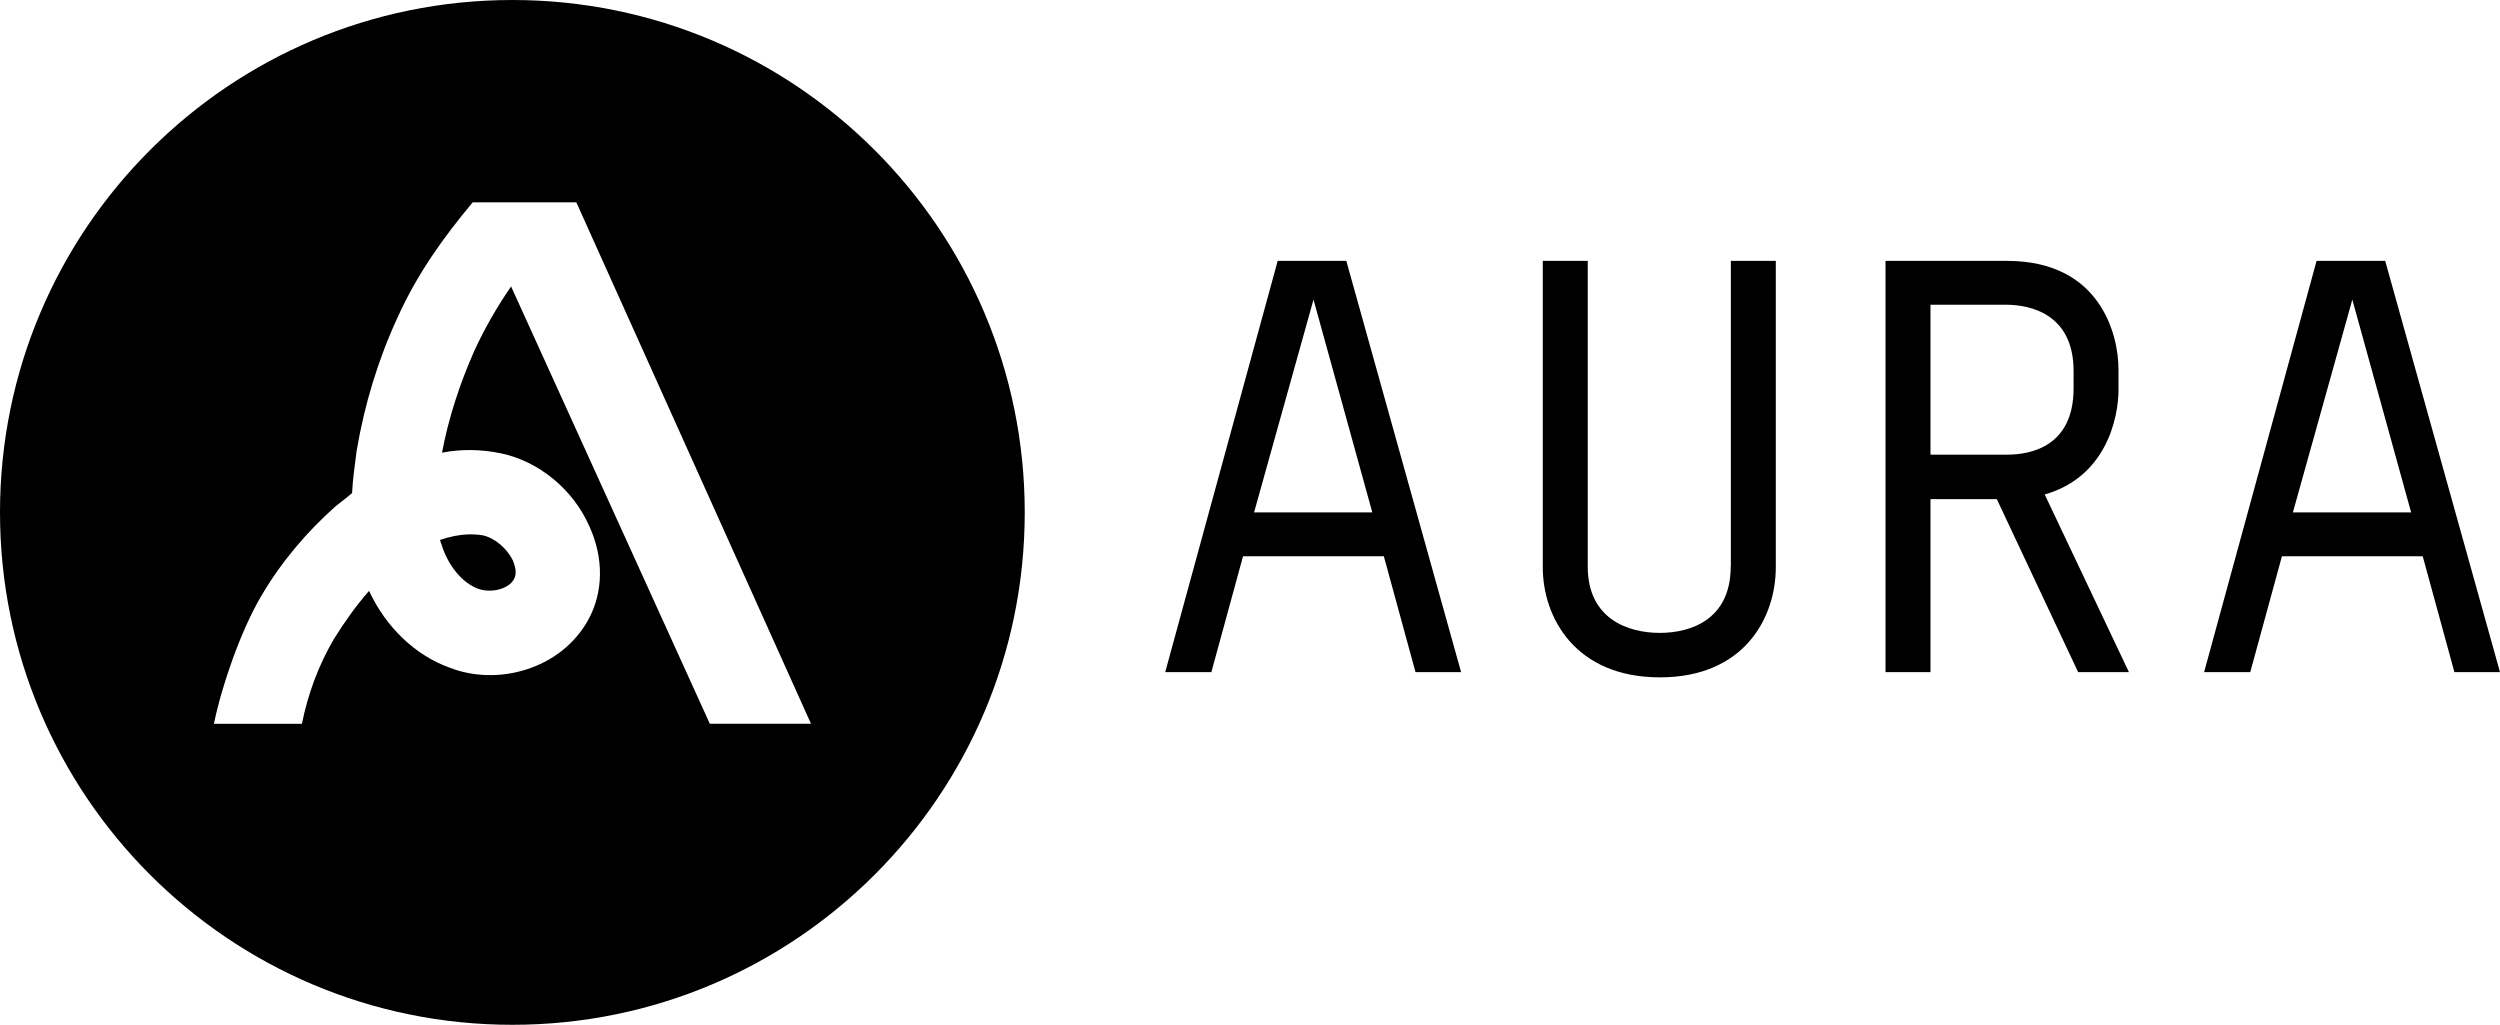
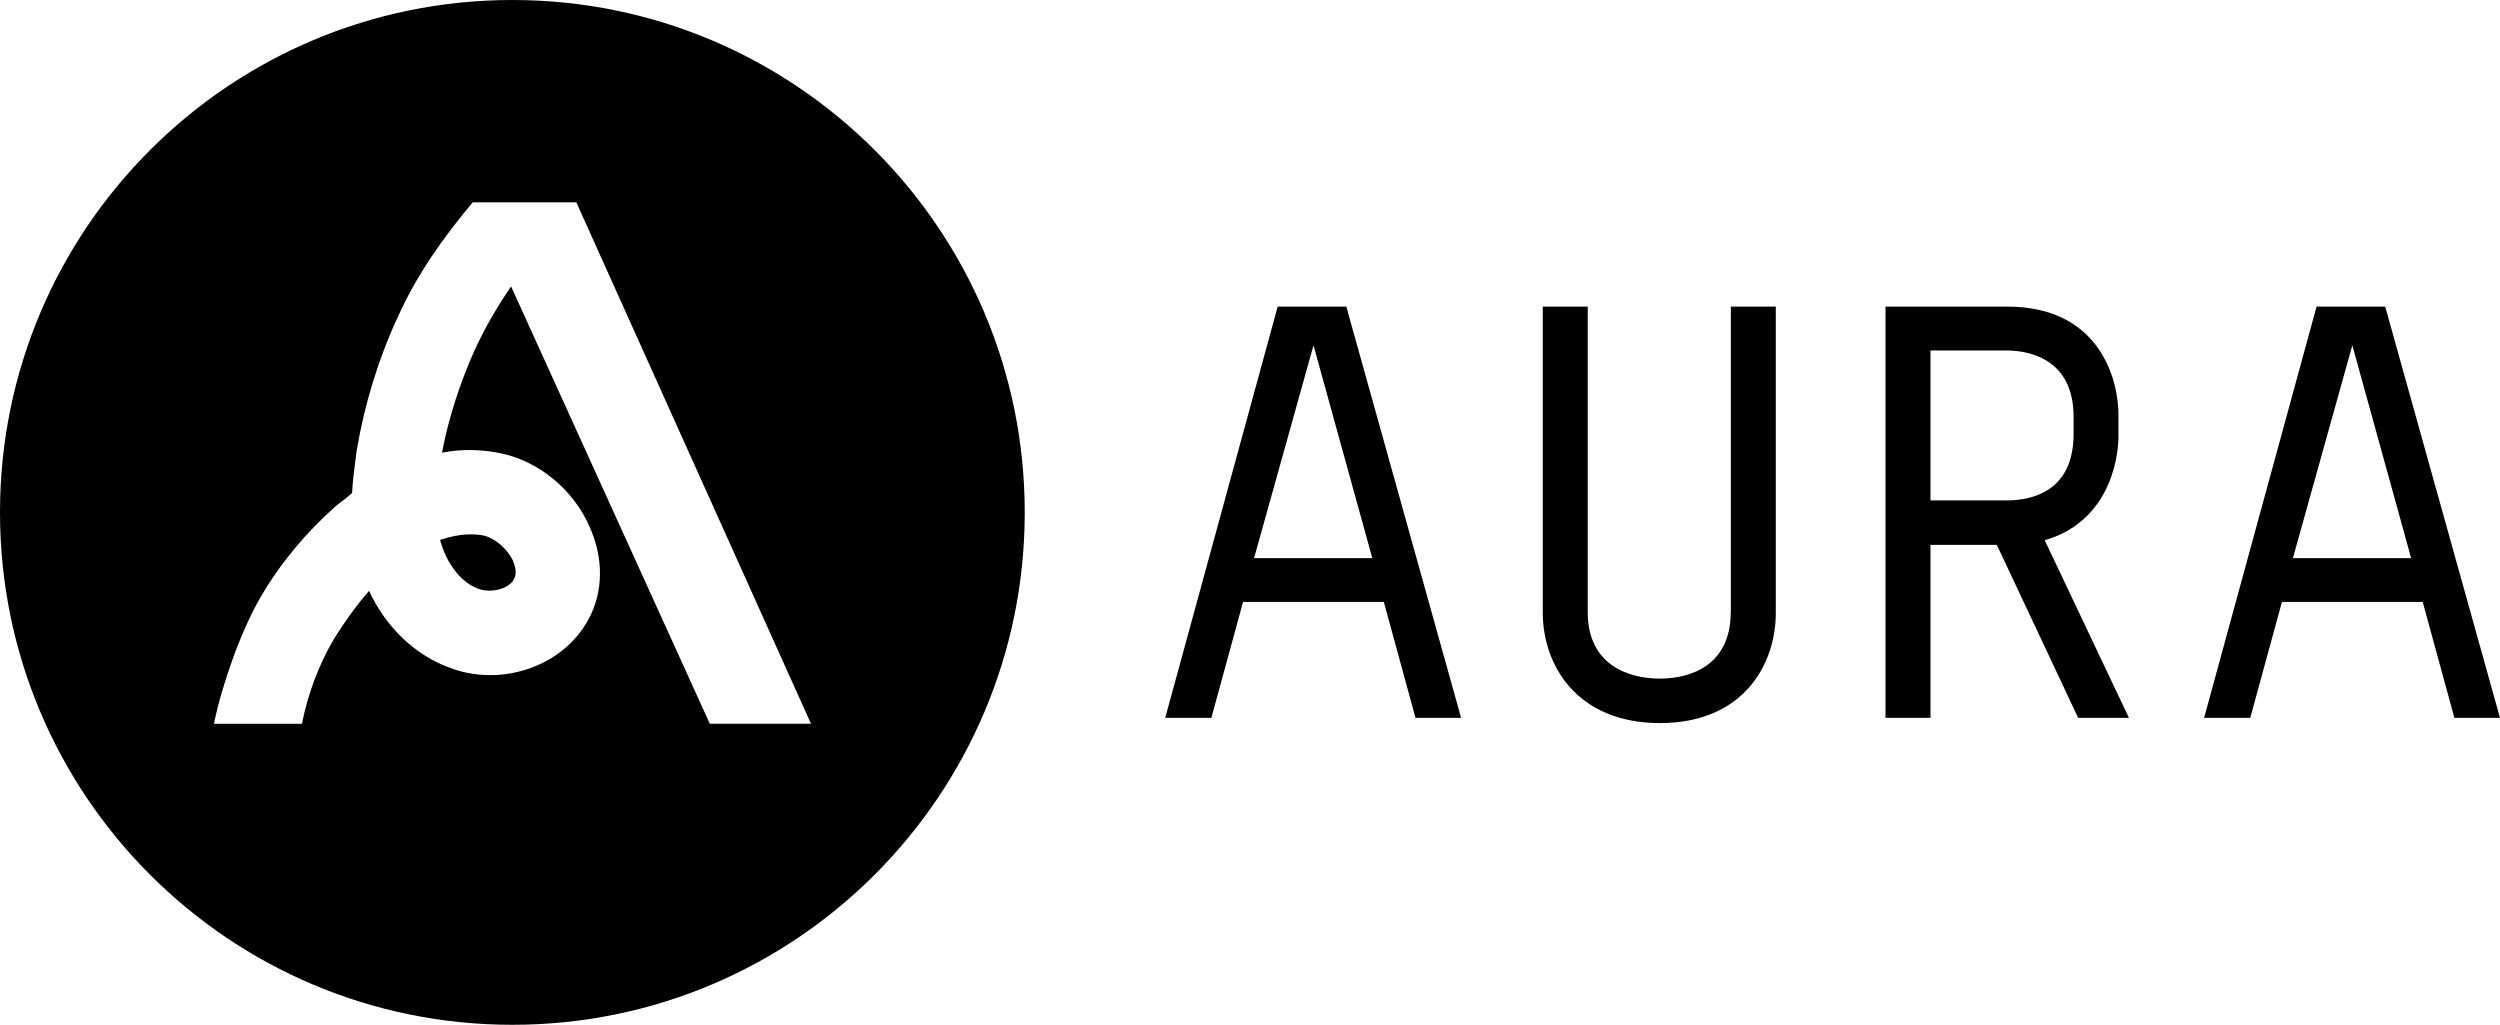
<svg xmlns="http://www.w3.org/2000/svg" id="Ebene_1" data-name="Ebene 1" viewBox="0 0 399.2 163.63">
-   <path d="M204.02,41.66l-17.96,65.67h7.37l5.06-18.51h22.48l5.06,18.51h7.28l-18.33-65.67h-10.96ZM200.25,81.82l9.49-33.98,9.39,33.98h-18.88Z" />
-   <path d="M276.36,90.47c0,8.38-6.26,10.59-11.32,10.59s-11.51-2.21-11.51-10.59v-48.81h-7.18v48.91c0,8.1,5.25,17.59,18.7,17.59s18.51-9.49,18.51-17.59v-48.91h-7.18v48.81Z" />
-   <path d="M338.28,62.11v-3.13c0-5.62-2.94-17.32-17.77-17.32h-19.43v65.67h7.18v-27.63h10.59l12.99,27.63h8.11l-13.45-28.37c9.67-2.76,11.79-11.97,11.79-16.85ZM308.26,72.61v-23.95h12.07c3.86,0,10.78,1.47,10.78,10.59v2.76c0,9.21-6.73,10.59-10.6,10.59h-12.25Z" />
-   <path d="M380.87,41.66h-10.96l-17.96,65.67h7.37l5.06-18.51h22.48l5.06,18.51h7.28l-18.33-65.67ZM366.13,81.82l9.49-33.98,9.39,33.98h-18.88Z" />
+   <path transform="translate(0 7.3)" d="M204.02,41.66l-17.96,65.67h7.37l5.06-18.51h22.48l5.06,18.51h7.28l-18.33-65.67h-10.96ZM200.25,81.82l9.49-33.98,9.39,33.98h-18.88Z" />
+   <path transform="translate(0 7.3)" d="M276.36,90.47c0,8.38-6.26,10.59-11.32,10.59s-11.51-2.21-11.51-10.59v-48.81h-7.18v48.91c0,8.1,5.25,17.59,18.7,17.59s18.51-9.49,18.51-17.59v-48.91h-7.18v48.81Z" />
+   <path transform="translate(0 7.3)" d="M338.28,62.11v-3.13c0-5.62-2.94-17.32-17.77-17.32h-19.43v65.67h7.18v-27.63h10.59l12.99,27.63h8.11l-13.45-28.37c9.67-2.76,11.79-11.97,11.79-16.85ZM308.26,72.61v-23.95h12.07c3.86,0,10.78,1.47,10.78,10.59v2.76c0,9.21-6.73,10.59-10.6,10.59h-12.25Z" />
+   <path transform="translate(0 7.3)" d="M380.87,41.66h-10.96l-17.96,65.67h7.37l5.06-18.51h22.48l5.06,18.51h7.28l-18.33-65.67ZM366.13,81.82l9.49-33.98,9.39,33.98h-18.88Z" />
  <path d="M81.81,0C36.63,0,0,36.63,0,81.82s36.63,81.82,81.81,81.82,81.82-36.63,81.82-81.82S127,0,81.81,0ZM113.35,115.58l-31.74-69.84c-2.29,3.33-4.27,6.77-5.93,10.41-2.29,5.2-4.06,10.62-5.1,16.13,3.23-.62,6.35-.52,9.37.1,6.04,1.25,11.55,5.72,14.16,11.66,2.29,5,2.29,10.51-.21,14.99-2.08,3.75-5.62,6.56-9.99,7.91-3.96,1.25-8.33,1.14-12.07-.31-5.52-1.98-10.2-6.45-12.91-12.28-2.08,2.39-3.95,5-5.62,7.7-2.5,4.27-4.16,8.85-5.1,13.53h-14.05c1.25-6.14,4.27-14.78,7.49-20.3,3.23-5.52,7.29-10.3,11.97-14.47.94-.73,1.77-1.35,2.6-2.08.1-2.08.42-4.37.73-6.76,1.25-7.39,3.43-14.57,6.56-21.34,3.12-6.87,7.18-12.59,11.97-18.32h16.55l37.47,83.26h-16.13Z" />
  <path d="M70.47,86.85c1.04,3.44,3.33,6.25,5.93,7.18,2.08.73,4.79,0,5.62-1.46.62-1.04.21-2.19-.1-3.02-.94-1.98-2.91-3.64-4.79-4.06-1.25-.21-3.54-.42-6.87.73.1.21.1.42.21.62Z" />
</svg>
